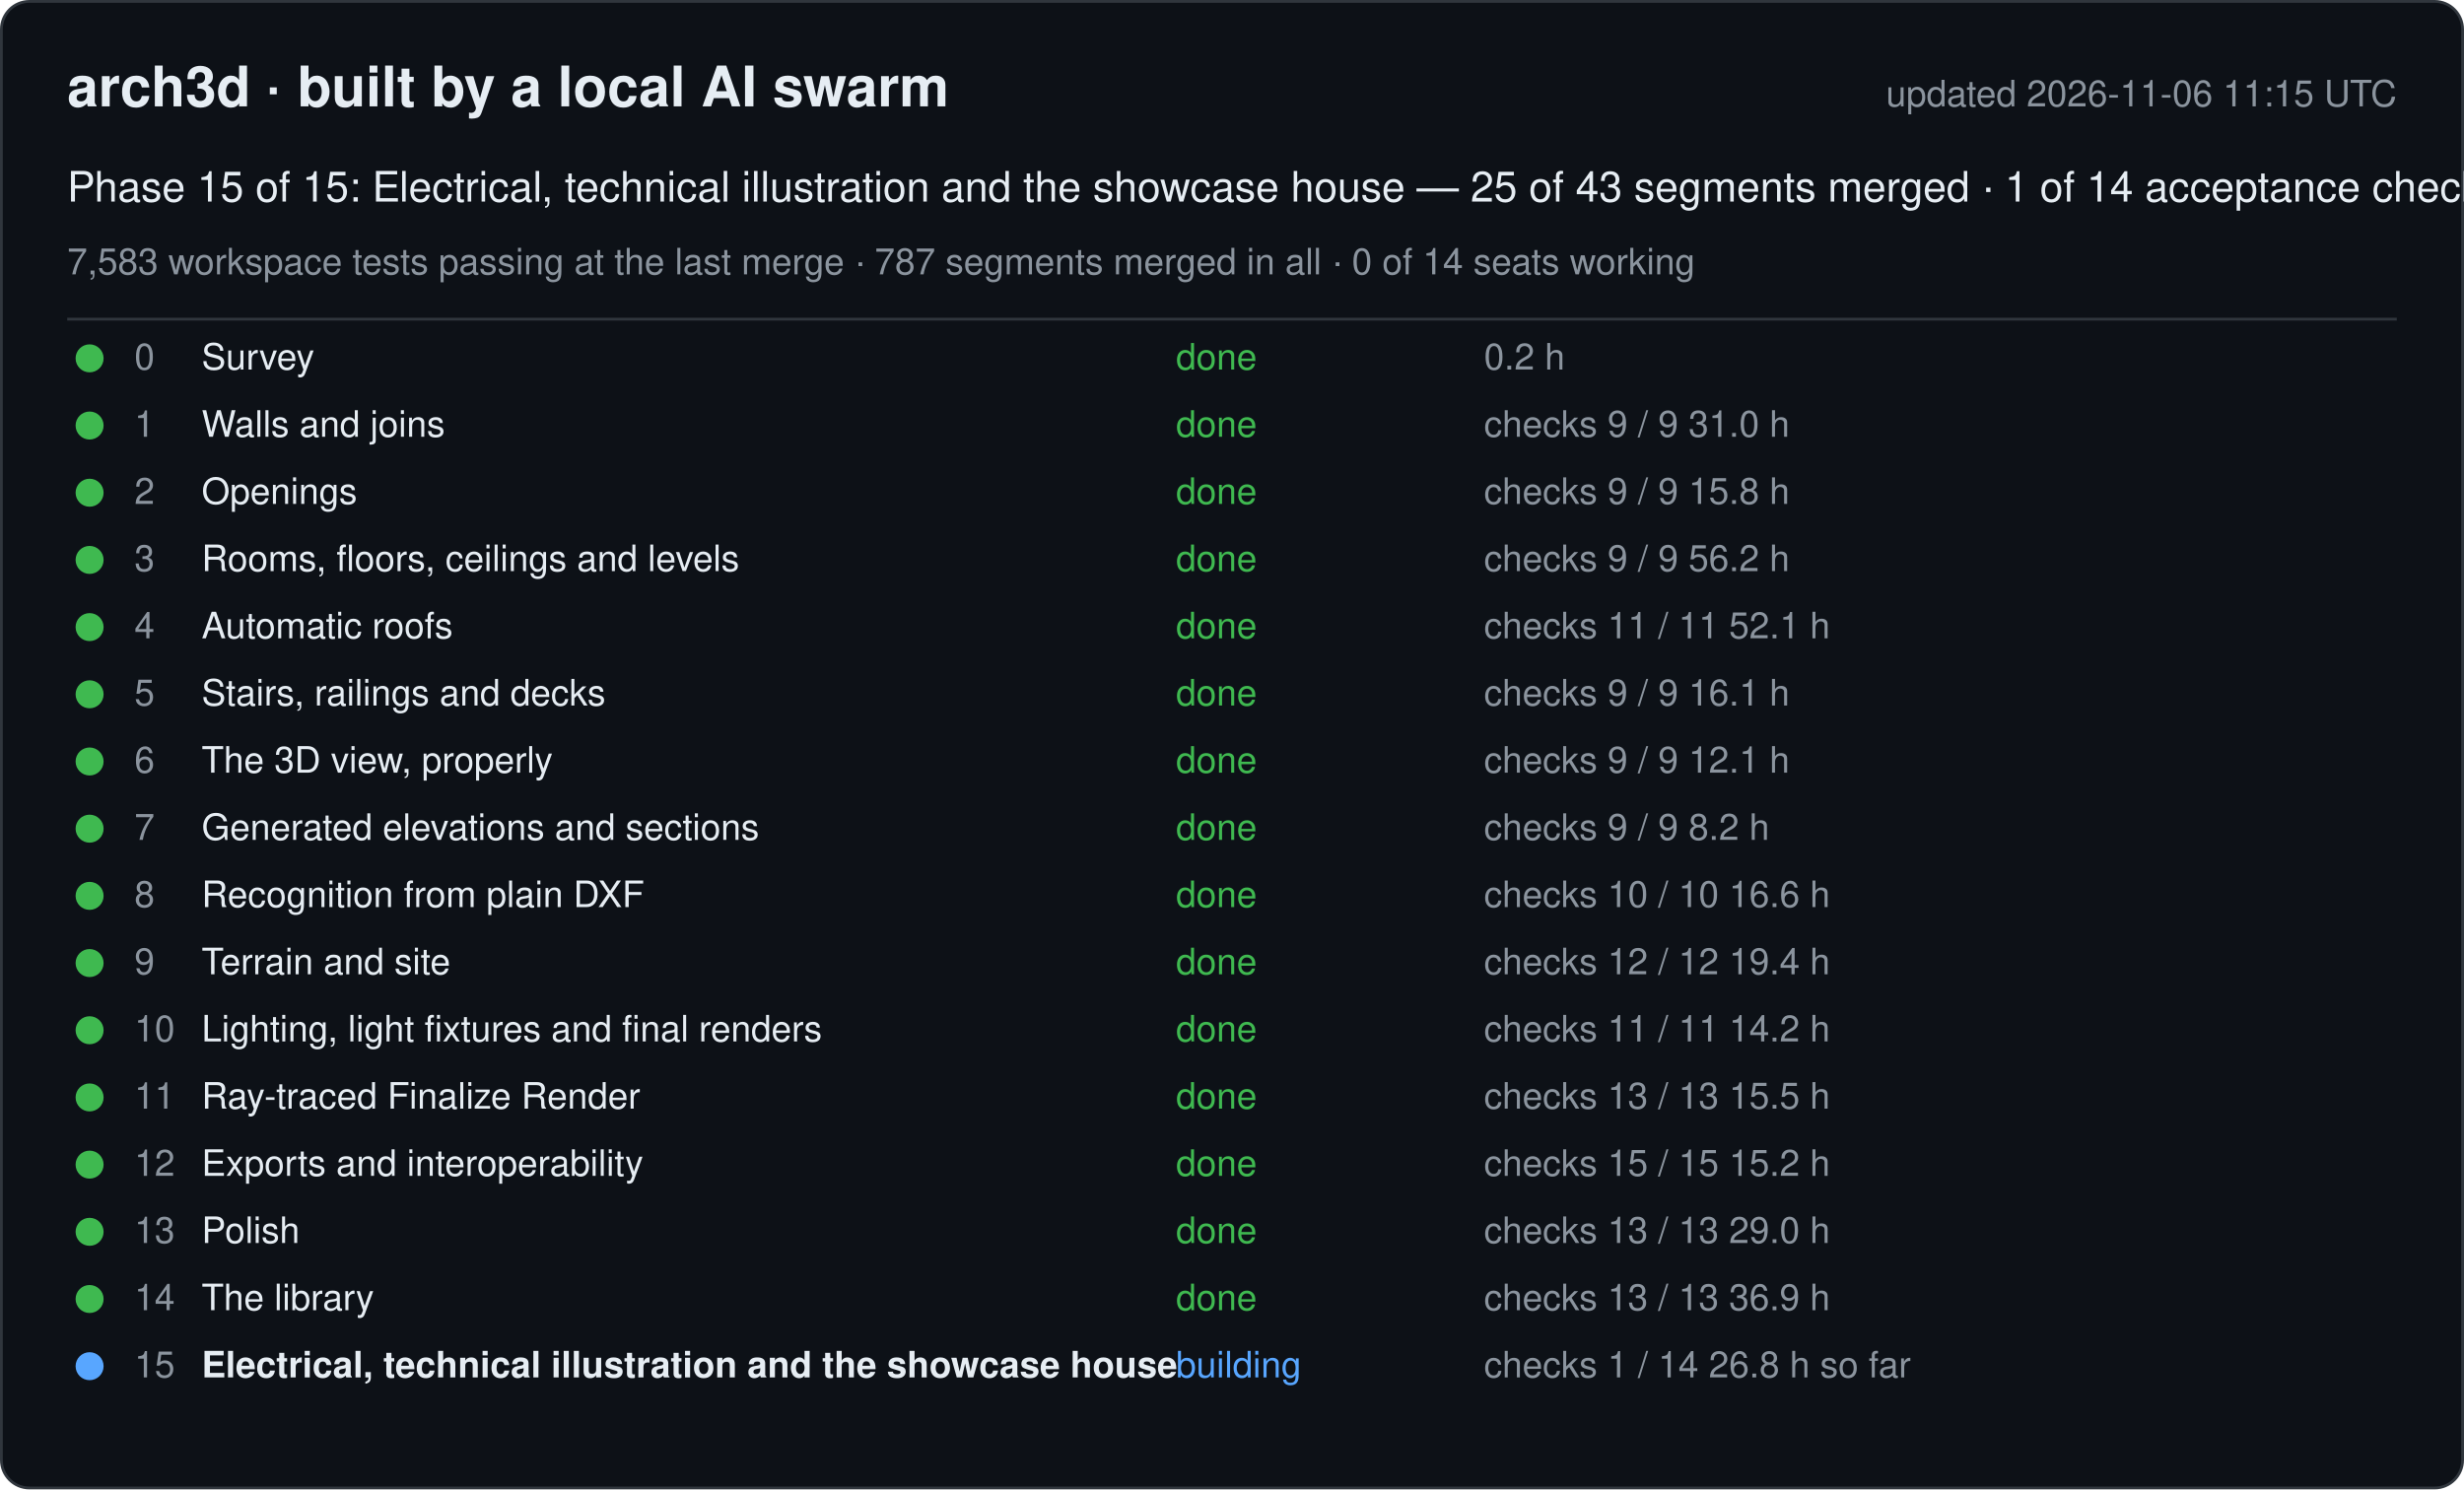
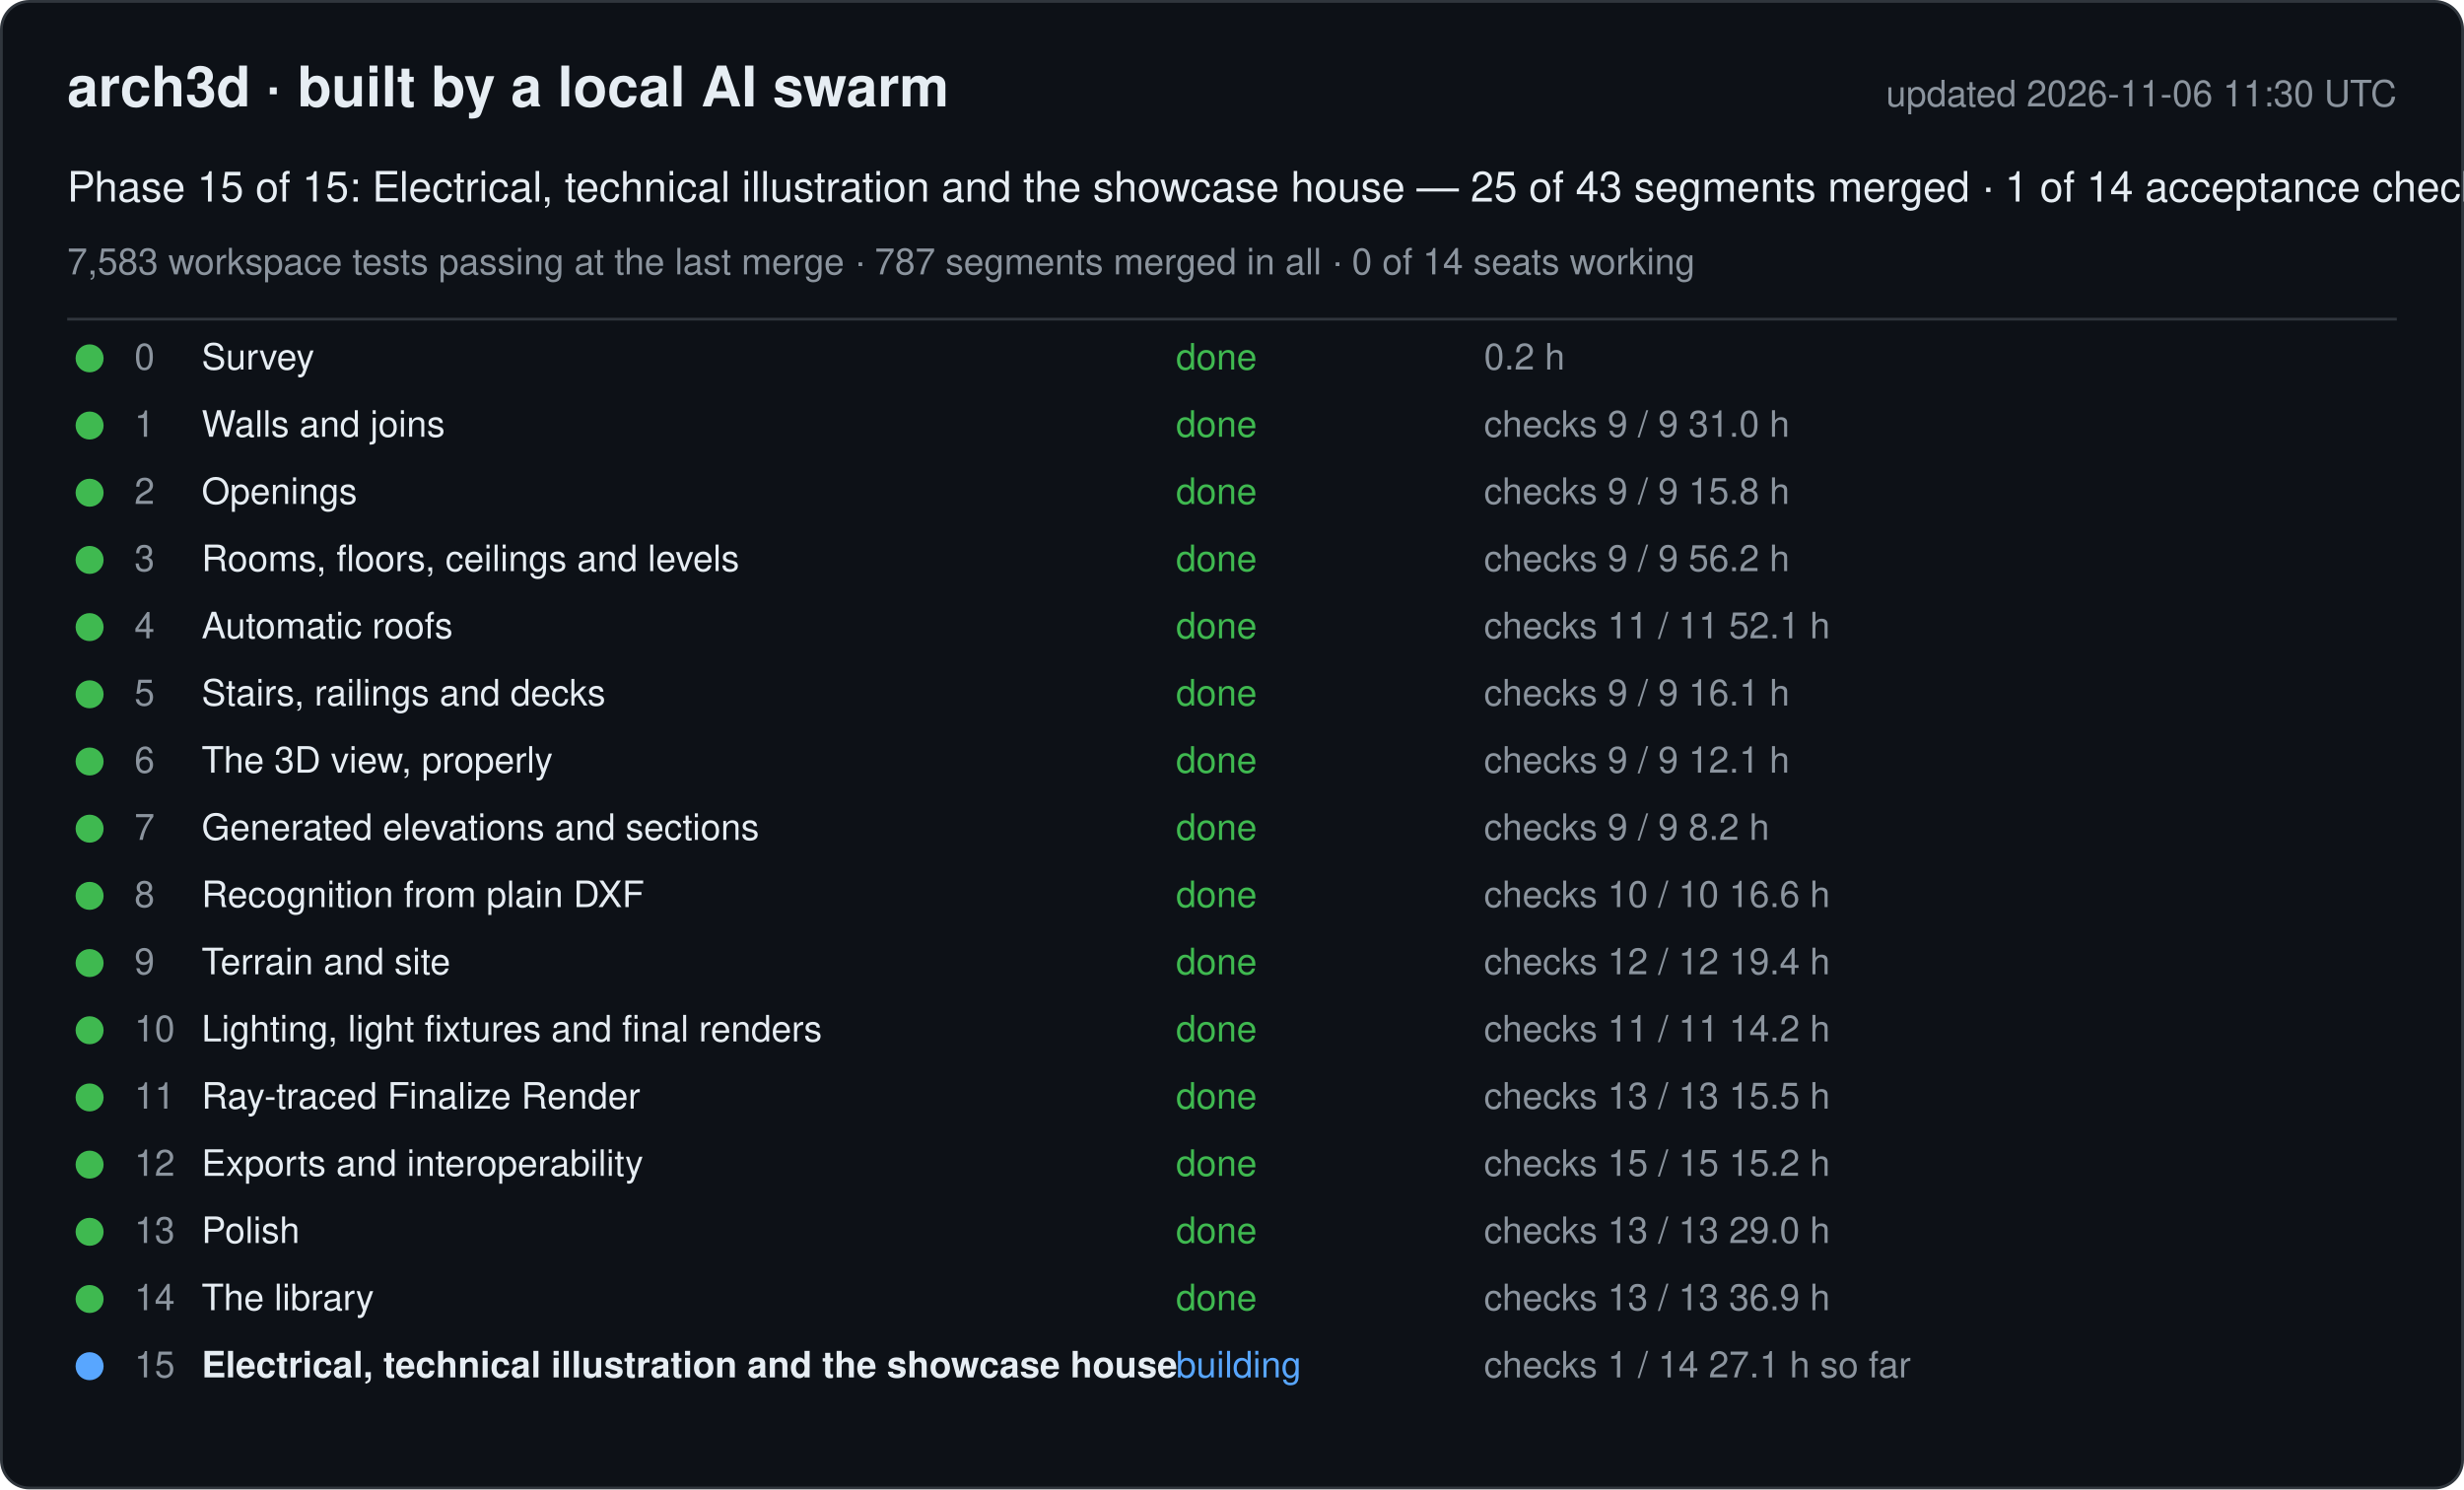
<svg xmlns="http://www.w3.org/2000/svg" width="880" height="532" viewBox="0 0 880 532" font-family="-apple-system, Segoe UI, Helvetica, Arial, sans-serif">
  <rect x="0.5" y="0.5" width="879" height="531" rx="10" fill="#0d1117" stroke="#30363d" />
  <text x="24" y="38" font-size="20" font-weight="600" fill="#e6edf3">arch3d · built by a local AI swarm</text>
-   <text x="856" y="38" font-size="13" fill="#8b949e" text-anchor="end">updated 2026-11-06 11:15 UTC</text>
+   <text x="856" y="38" font-size="13" fill="#8b949e" text-anchor="end">updated 2026-11-06 11:30 UTC</text>
  <text x="24" y="72" font-size="15" fill="#e6edf3">Phase 15 of 15: Electrical, technical illustration and the showcase house — 25 of 43 segments merged · 1 of 14 acceptance checks</text>
  <text x="24" y="98" font-size="13" fill="#8b949e">7,583 workspace tests passing at the last merge · 787 segments merged in all · 0 of 14 seats working</text>
  <line x1="24" y1="114" x2="856" y2="114" stroke="#30363d" />
  <g data-phase="0">
    <circle cx="32" cy="128" r="5" fill="#3fb950" />
    <text x="48" y="132" font-size="13" fill="#8b949e">0</text>
    <text x="72" y="132" font-size="13" fill="#e6edf3">Survey</text>
    <text x="420" y="132" font-size="13" fill="#3fb950">done</text>
    <text x="530" y="132" font-size="13" fill="#8b949e">0.2 h</text>
  </g>
  <g data-phase="1">
    <circle cx="32" cy="152" r="5" fill="#3fb950" />
    <text x="48" y="156" font-size="13" fill="#8b949e">1</text>
    <text x="72" y="156" font-size="13" fill="#e6edf3">Walls and joins</text>
    <text x="420" y="156" font-size="13" fill="#3fb950">done</text>
    <text x="530" y="156" font-size="13" fill="#8b949e">checks 9 / 9   31.0 h</text>
  </g>
  <g data-phase="2">
    <circle cx="32" cy="176" r="5" fill="#3fb950" />
    <text x="48" y="180" font-size="13" fill="#8b949e">2</text>
    <text x="72" y="180" font-size="13" fill="#e6edf3">Openings</text>
    <text x="420" y="180" font-size="13" fill="#3fb950">done</text>
    <text x="530" y="180" font-size="13" fill="#8b949e">checks 9 / 9   15.8 h</text>
  </g>
  <g data-phase="3">
    <circle cx="32" cy="200" r="5" fill="#3fb950" />
    <text x="48" y="204" font-size="13" fill="#8b949e">3</text>
    <text x="72" y="204" font-size="13" fill="#e6edf3">Rooms, floors, ceilings and levels</text>
    <text x="420" y="204" font-size="13" fill="#3fb950">done</text>
    <text x="530" y="204" font-size="13" fill="#8b949e">checks 9 / 9   56.2 h</text>
  </g>
  <g data-phase="4">
    <circle cx="32" cy="224" r="5" fill="#3fb950" />
    <text x="48" y="228" font-size="13" fill="#8b949e">4</text>
    <text x="72" y="228" font-size="13" fill="#e6edf3">Automatic roofs</text>
    <text x="420" y="228" font-size="13" fill="#3fb950">done</text>
    <text x="530" y="228" font-size="13" fill="#8b949e">checks 11 / 11   52.1 h</text>
  </g>
  <g data-phase="5">
    <circle cx="32" cy="248" r="5" fill="#3fb950" />
    <text x="48" y="252" font-size="13" fill="#8b949e">5</text>
    <text x="72" y="252" font-size="13" fill="#e6edf3">Stairs, railings and decks</text>
    <text x="420" y="252" font-size="13" fill="#3fb950">done</text>
    <text x="530" y="252" font-size="13" fill="#8b949e">checks 9 / 9   16.1 h</text>
  </g>
  <g data-phase="6">
    <circle cx="32" cy="272" r="5" fill="#3fb950" />
    <text x="48" y="276" font-size="13" fill="#8b949e">6</text>
    <text x="72" y="276" font-size="13" fill="#e6edf3">The 3D view, properly</text>
    <text x="420" y="276" font-size="13" fill="#3fb950">done</text>
    <text x="530" y="276" font-size="13" fill="#8b949e">checks 9 / 9   12.1 h</text>
  </g>
  <g data-phase="7">
    <circle cx="32" cy="296" r="5" fill="#3fb950" />
    <text x="48" y="300" font-size="13" fill="#8b949e">7</text>
    <text x="72" y="300" font-size="13" fill="#e6edf3">Generated elevations and sections</text>
    <text x="420" y="300" font-size="13" fill="#3fb950">done</text>
    <text x="530" y="300" font-size="13" fill="#8b949e">checks 9 / 9   8.2 h</text>
  </g>
  <g data-phase="8">
    <circle cx="32" cy="320" r="5" fill="#3fb950" />
    <text x="48" y="324" font-size="13" fill="#8b949e">8</text>
    <text x="72" y="324" font-size="13" fill="#e6edf3">Recognition from plain DXF</text>
    <text x="420" y="324" font-size="13" fill="#3fb950">done</text>
    <text x="530" y="324" font-size="13" fill="#8b949e">checks 10 / 10   16.6 h</text>
  </g>
  <g data-phase="9">
    <circle cx="32" cy="344" r="5" fill="#3fb950" />
    <text x="48" y="348" font-size="13" fill="#8b949e">9</text>
    <text x="72" y="348" font-size="13" fill="#e6edf3">Terrain and site</text>
    <text x="420" y="348" font-size="13" fill="#3fb950">done</text>
    <text x="530" y="348" font-size="13" fill="#8b949e">checks 12 / 12   19.4 h</text>
  </g>
  <g data-phase="10">
    <circle cx="32" cy="368" r="5" fill="#3fb950" />
    <text x="48" y="372" font-size="13" fill="#8b949e">10</text>
    <text x="72" y="372" font-size="13" fill="#e6edf3">Lighting, light fixtures and final renders</text>
    <text x="420" y="372" font-size="13" fill="#3fb950">done</text>
    <text x="530" y="372" font-size="13" fill="#8b949e">checks 11 / 11   14.2 h</text>
  </g>
  <g data-phase="11">
    <circle cx="32" cy="392" r="5" fill="#3fb950" />
    <text x="48" y="396" font-size="13" fill="#8b949e">11</text>
    <text x="72" y="396" font-size="13" fill="#e6edf3">Ray-traced Finalize Render</text>
    <text x="420" y="396" font-size="13" fill="#3fb950">done</text>
    <text x="530" y="396" font-size="13" fill="#8b949e">checks 13 / 13   15.5 h</text>
  </g>
  <g data-phase="12">
    <circle cx="32" cy="416" r="5" fill="#3fb950" />
    <text x="48" y="420" font-size="13" fill="#8b949e">12</text>
    <text x="72" y="420" font-size="13" fill="#e6edf3">Exports and interoperability</text>
    <text x="420" y="420" font-size="13" fill="#3fb950">done</text>
    <text x="530" y="420" font-size="13" fill="#8b949e">checks 15 / 15   15.2 h</text>
  </g>
  <g data-phase="13">
    <circle cx="32" cy="440" r="5" fill="#3fb950" />
    <text x="48" y="444" font-size="13" fill="#8b949e">13</text>
    <text x="72" y="444" font-size="13" fill="#e6edf3">Polish</text>
    <text x="420" y="444" font-size="13" fill="#3fb950">done</text>
    <text x="530" y="444" font-size="13" fill="#8b949e">checks 13 / 13   29.0 h</text>
  </g>
  <g data-phase="14">
    <circle cx="32" cy="464" r="5" fill="#3fb950" />
    <text x="48" y="468" font-size="13" fill="#8b949e">14</text>
    <text x="72" y="468" font-size="13" fill="#e6edf3">The library</text>
    <text x="420" y="468" font-size="13" fill="#3fb950">done</text>
    <text x="530" y="468" font-size="13" fill="#8b949e">checks 13 / 13   36.9 h</text>
  </g>
  <g data-phase="15">
    <circle cx="32" cy="488" r="5" fill="#58a6ff" />
    <text x="48" y="492" font-size="13" fill="#8b949e">15</text>
    <text x="72" y="492" font-size="13" fill="#e6edf3" font-weight="600">Electrical, technical illustration and the showcase house</text>
    <text x="420" y="492" font-size="13" fill="#58a6ff">building</text>
-     <text x="530" y="492" font-size="13" fill="#8b949e">checks 1 / 14   26.8 h so far</text>
+     <text x="530" y="492" font-size="13" fill="#8b949e">checks 1 / 14   27.1 h so far</text>
  </g>
</svg>
